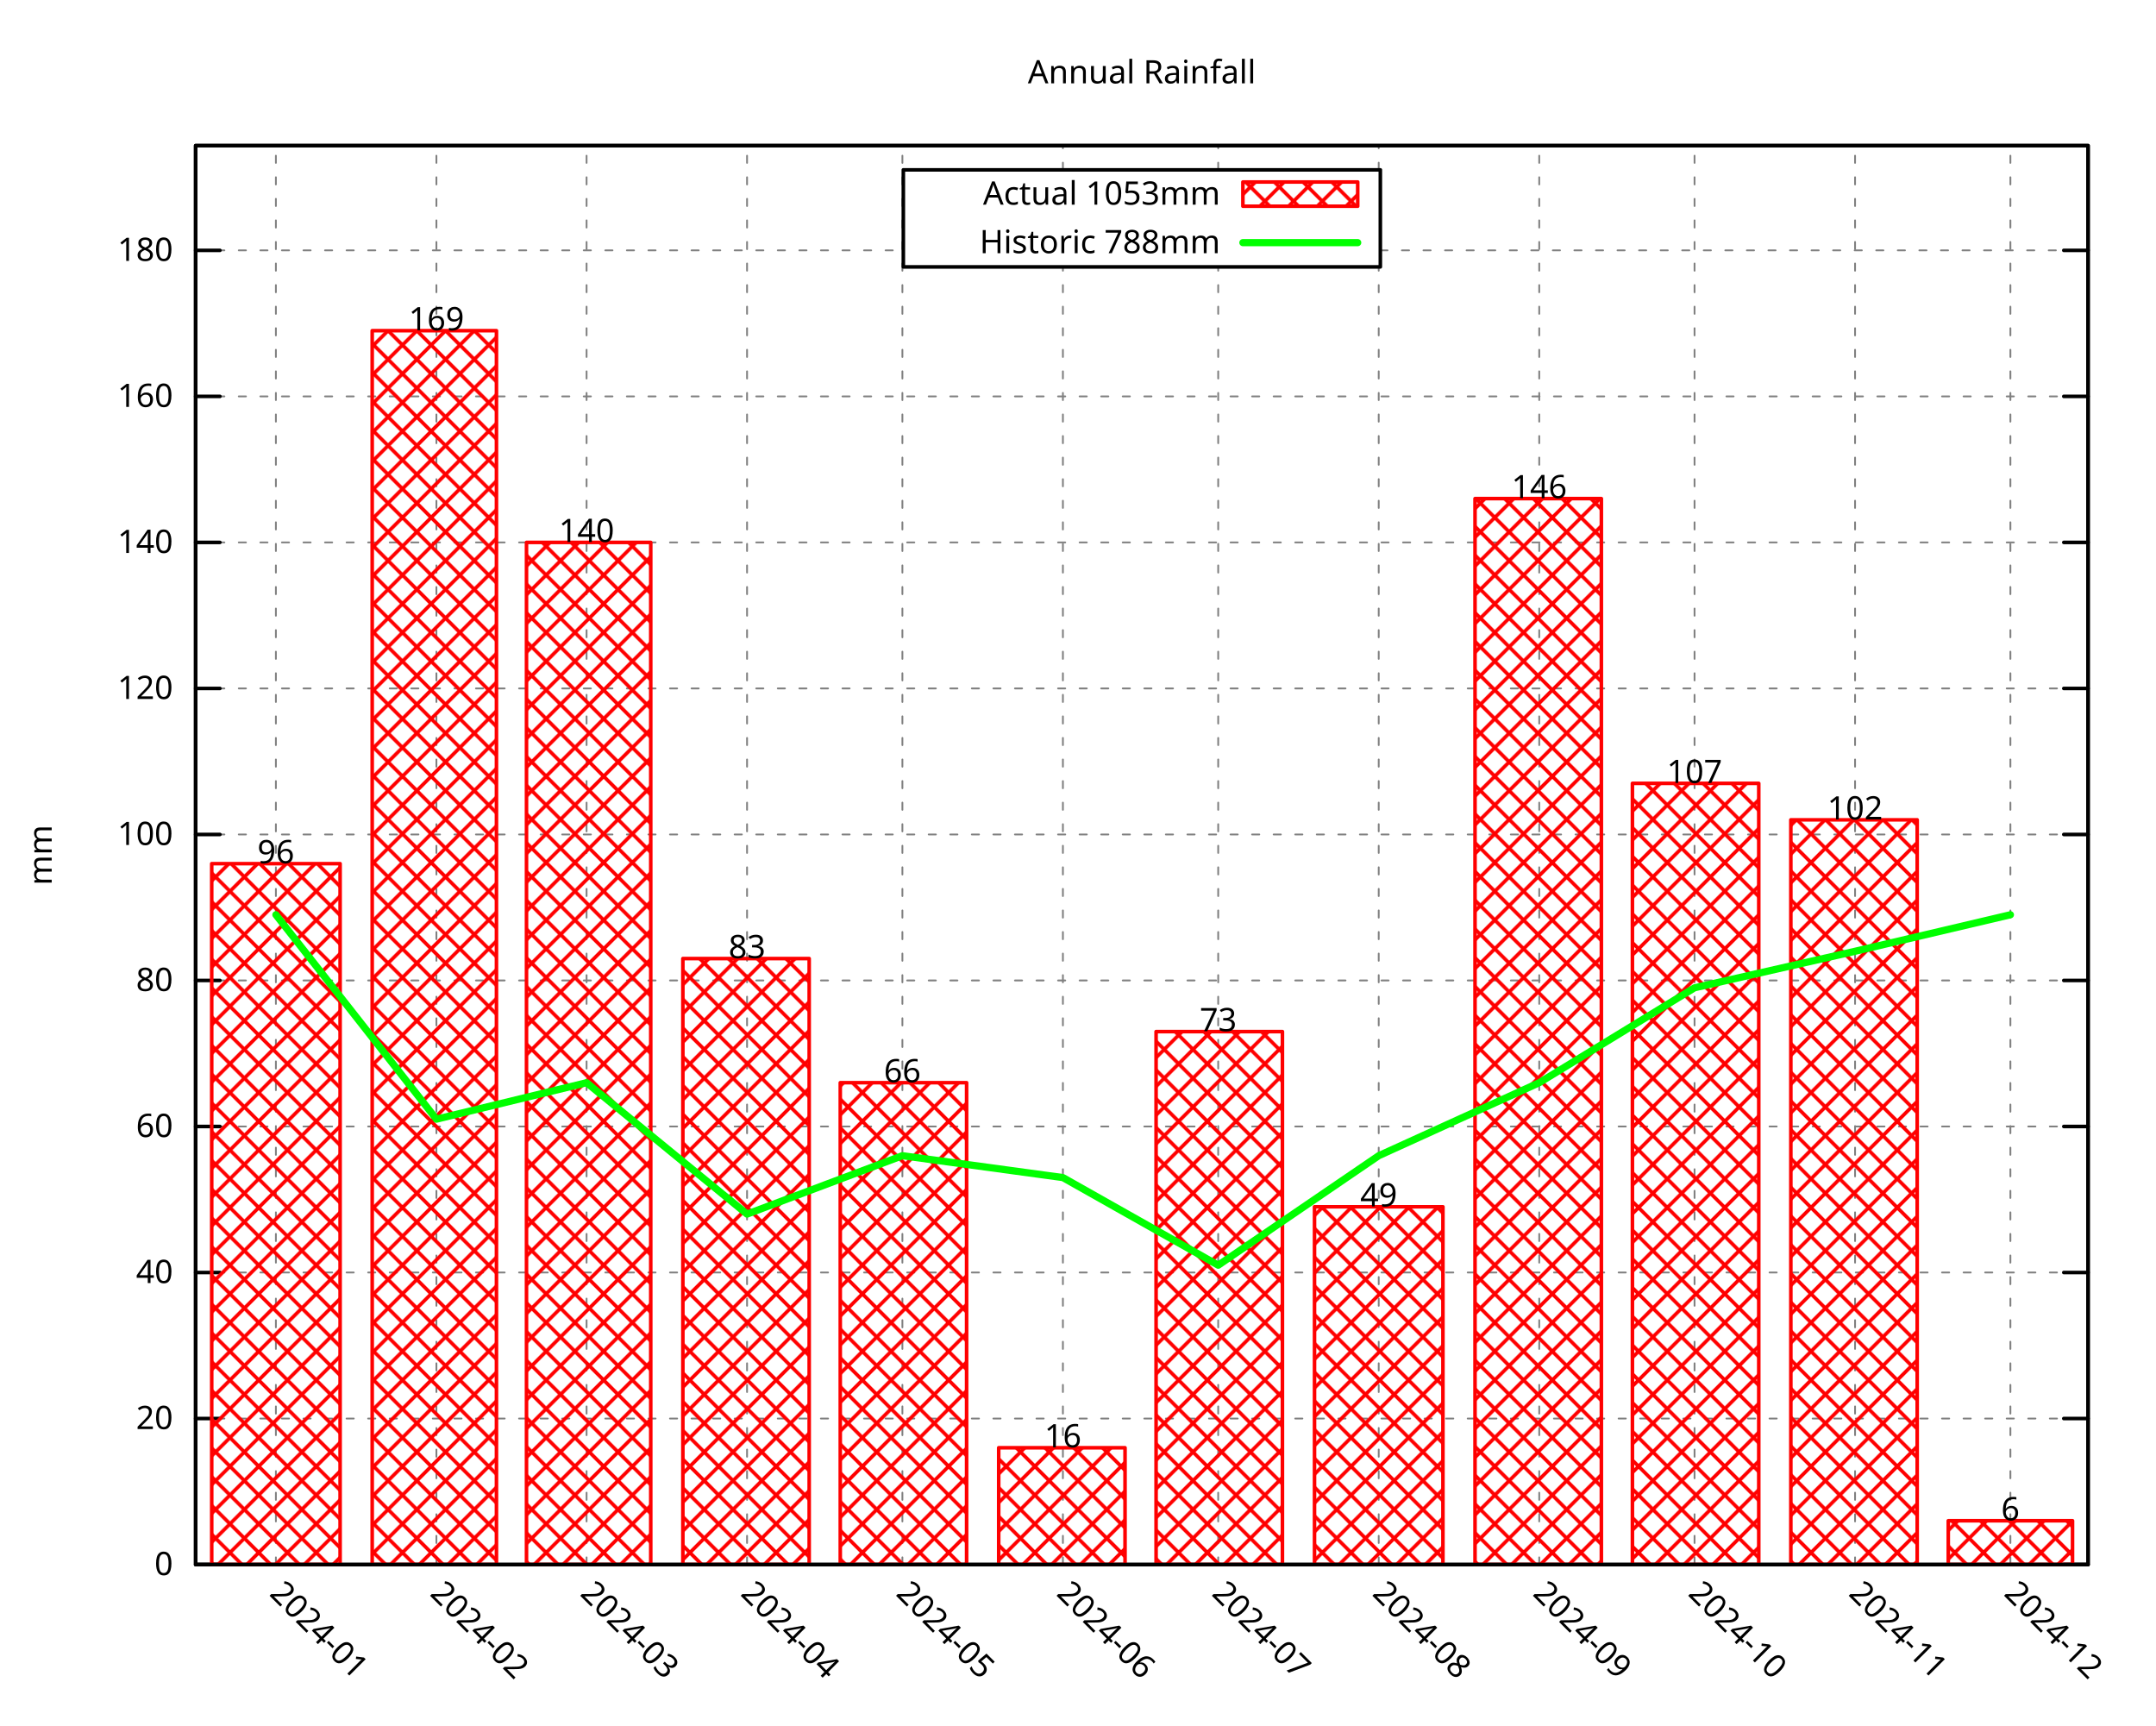
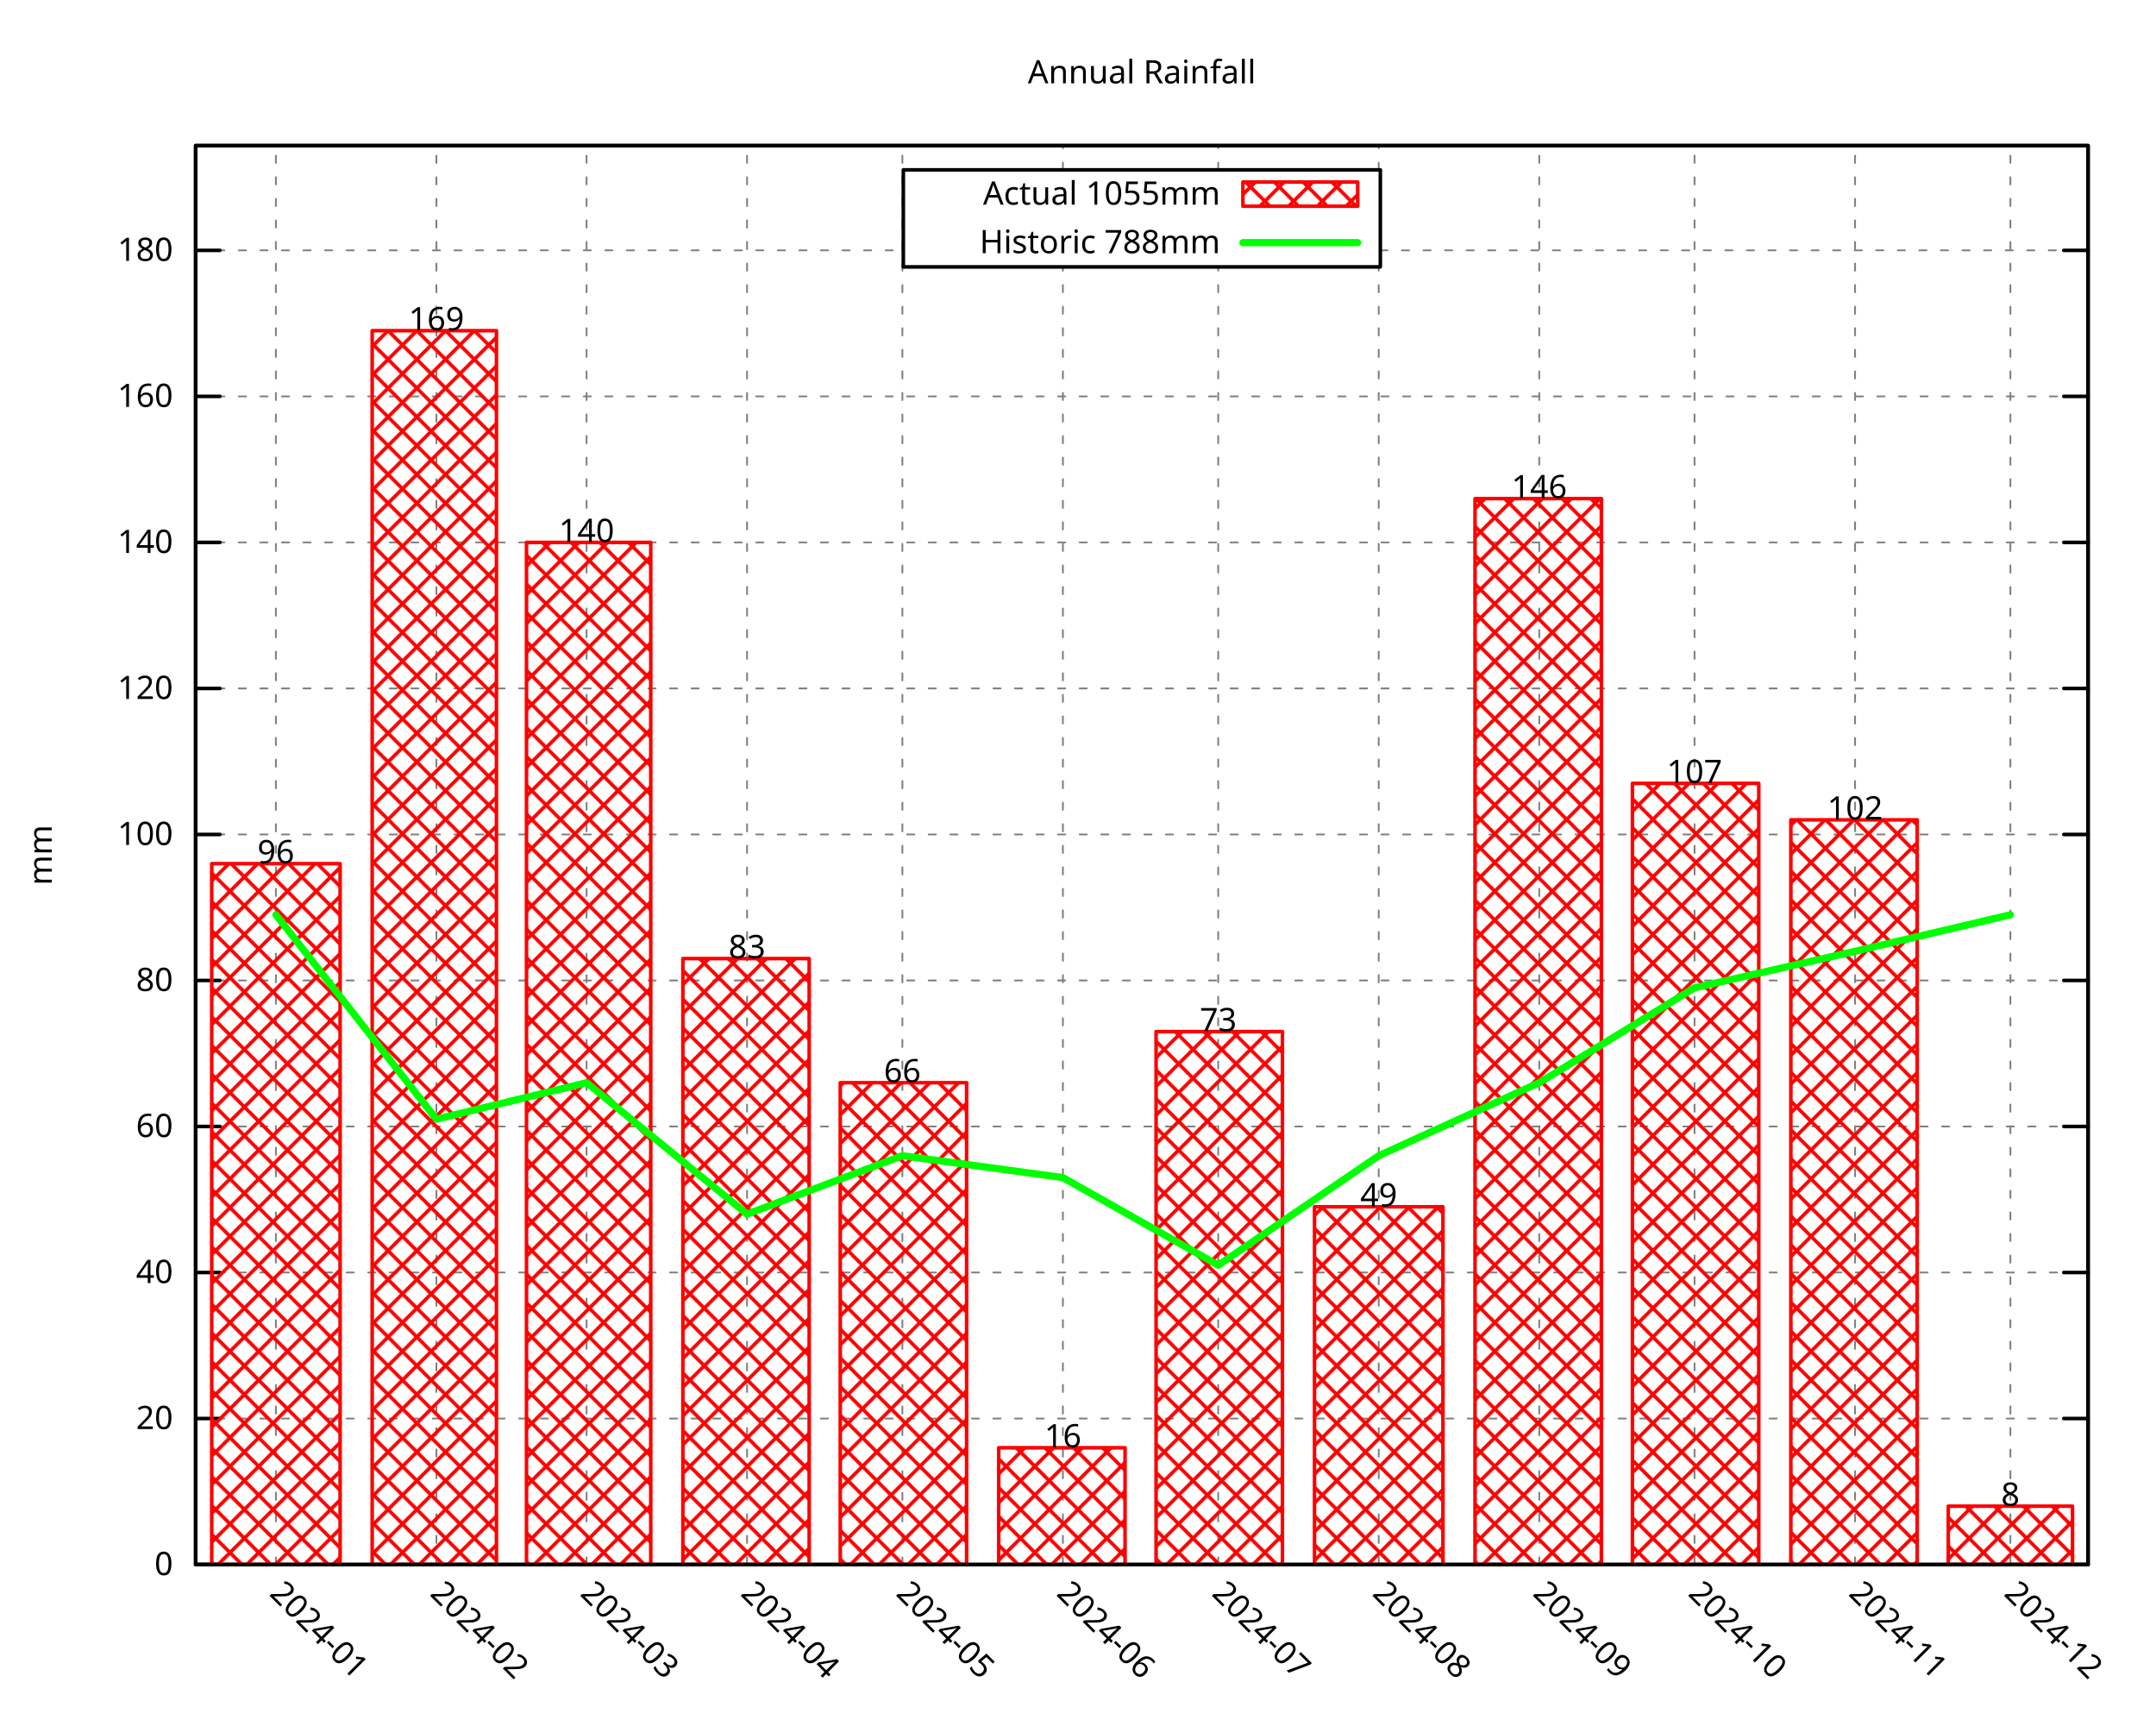
<svg xmlns="http://www.w3.org/2000/svg" xmlns:xlink="http://www.w3.org/1999/xlink" width="600" height="480" viewBox="0 0 600 480">
  <g id="gnuplot_canvas">
    <rect x="0" y="0" width="600" height="480" fill="none" />
    <defs>
      <circle id="gpDot" r="0.5" stroke-width="0.5" stroke="currentColor" />
      <path id="gpPt0" stroke-width="0.296" stroke="currentColor" d="M-1,0 h2 M0,-1 v2" />
      <path id="gpPt1" stroke-width="0.296" stroke="currentColor" d="M-1,-1 L1,1 M1,-1 L-1,1" />
      <path id="gpPt2" stroke-width="0.296" stroke="currentColor" d="M-1,0 L1,0 M0,-1 L0,1 M-1,-1 L1,1 M-1,1 L1,-1" />
      <rect id="gpPt3" stroke-width="0.296" stroke="currentColor" x="-1" y="-1" width="2" height="2" />
      <rect id="gpPt4" stroke-width="0.296" stroke="currentColor" fill="currentColor" x="-1" y="-1" width="2" height="2" />
      <circle id="gpPt5" stroke-width="0.296" stroke="currentColor" cx="0" cy="0" r="1" />
      <use xlink:href="#gpPt5" id="gpPt6" fill="currentColor" stroke="none" />
      <path id="gpPt7" stroke-width="0.296" stroke="currentColor" d="M0,-1.33 L-1.33,0.67 L1.33,0.67 z" />
      <use xlink:href="#gpPt7" id="gpPt8" fill="currentColor" stroke="none" />
      <use xlink:href="#gpPt7" id="gpPt9" stroke="currentColor" transform="rotate(180)" />
      <use xlink:href="#gpPt9" id="gpPt10" fill="currentColor" stroke="none" />
      <use xlink:href="#gpPt3" id="gpPt11" stroke="currentColor" transform="rotate(45)" />
      <use xlink:href="#gpPt11" id="gpPt12" fill="currentColor" stroke="none" />
      <path id="gpPt13" stroke-width="0.296" stroke="currentColor" d="M0,1.330 L1.265,0.411 L0.782,-1.067 L-0.782,-1.076 L-1.265,0.411 z" />
      <use xlink:href="#gpPt13" id="gpPt14" fill="currentColor" stroke="none" />
      <filter id="textbox" filterUnits="objectBoundingBox" x="0" y="0" height="1" width="1">
        <feFlood flood-color="white" flood-opacity="1" result="bgnd" />
        <feComposite in="SourceGraphic" in2="bgnd" operator="atop" />
      </filter>
      <filter id="greybox" filterUnits="objectBoundingBox" x="0" y="0" height="1" width="1">
        <feFlood flood-color="lightgrey" flood-opacity="1" result="grey" />
        <feComposite in="SourceGraphic" in2="grey" operator="atop" />
      </filter>
    </defs>
    <g fill="none" color="white" stroke="currentColor" stroke-width="1.00" stroke-linecap="round" stroke-linejoin="round">
</g>
    <g fill="none" color="black" stroke="currentColor" stroke-width="1.00" stroke-linecap="round" stroke-linejoin="round">
</g>
    <g fill="none" color="black" stroke="black" stroke-width="0.50" stroke-linecap="round" stroke-linejoin="round">
</g>
    <g fill="none" color="gray" stroke="currentColor" stroke-width="0.50" stroke-linecap="round" stroke-linejoin="round">
      <path stroke="gray" stroke-dasharray="2,4" class="gridline" d="M54.45,435.32 L581.09,435.32  " />
    </g>
    <g fill="none" color="gray" stroke="gray" stroke-width="1.00" stroke-linecap="round" stroke-linejoin="round">
</g>
    <g fill="none" color="black" stroke="currentColor" stroke-width="1.00" stroke-linecap="round" stroke-linejoin="round">
      <path stroke="black" d="M54.45,435.32 L61.20,435.32 M581.09,435.32 L574.34,435.32  " />
      <g transform="translate(48.15,438.25)" stroke="none" fill="black" font-family="Droid Sans" font-size="9.00" text-anchor="end">
        <text>
          <tspan font-family="Droid Sans"> 0</tspan>
        </text>
      </g>
    </g>
    <g fill="none" color="black" stroke="currentColor" stroke-width="1.00" stroke-linecap="round" stroke-linejoin="round">
</g>
    <g fill="none" color="black" stroke="black" stroke-width="0.50" stroke-linecap="round" stroke-linejoin="round">
</g>
    <g fill="none" color="gray" stroke="currentColor" stroke-width="0.50" stroke-linecap="round" stroke-linejoin="round">
      <path stroke="gray" stroke-dasharray="2,4" class="gridline" d="M54.45,394.69 L581.09,394.69  " />
    </g>
    <g fill="none" color="gray" stroke="gray" stroke-width="1.00" stroke-linecap="round" stroke-linejoin="round">
</g>
    <g fill="none" color="black" stroke="currentColor" stroke-width="1.00" stroke-linecap="round" stroke-linejoin="round">
      <path stroke="black" d="M54.45,394.69 L61.20,394.69 M581.09,394.69 L574.34,394.69  " />
      <g transform="translate(48.15,397.62)" stroke="none" fill="black" font-family="Droid Sans" font-size="9.00" text-anchor="end">
        <text>
          <tspan font-family="Droid Sans"> 20</tspan>
        </text>
      </g>
    </g>
    <g fill="none" color="black" stroke="currentColor" stroke-width="1.00" stroke-linecap="round" stroke-linejoin="round">
</g>
    <g fill="none" color="black" stroke="black" stroke-width="0.50" stroke-linecap="round" stroke-linejoin="round">
</g>
    <g fill="none" color="gray" stroke="currentColor" stroke-width="0.50" stroke-linecap="round" stroke-linejoin="round">
      <path stroke="gray" stroke-dasharray="2,4" class="gridline" d="M54.45,354.06 L581.09,354.06  " />
    </g>
    <g fill="none" color="gray" stroke="gray" stroke-width="1.00" stroke-linecap="round" stroke-linejoin="round">
</g>
    <g fill="none" color="black" stroke="currentColor" stroke-width="1.00" stroke-linecap="round" stroke-linejoin="round">
      <path stroke="black" d="M54.45,354.06 L61.20,354.06 M581.09,354.06 L574.34,354.06  " />
      <g transform="translate(48.15,356.99)" stroke="none" fill="black" font-family="Droid Sans" font-size="9.00" text-anchor="end">
        <text>
          <tspan font-family="Droid Sans"> 40</tspan>
        </text>
      </g>
    </g>
    <g fill="none" color="black" stroke="currentColor" stroke-width="1.00" stroke-linecap="round" stroke-linejoin="round">
</g>
    <g fill="none" color="black" stroke="black" stroke-width="0.50" stroke-linecap="round" stroke-linejoin="round">
</g>
    <g fill="none" color="gray" stroke="currentColor" stroke-width="0.50" stroke-linecap="round" stroke-linejoin="round">
      <path stroke="gray" stroke-dasharray="2,4" class="gridline" d="M54.45,313.43 L581.09,313.43  " />
    </g>
    <g fill="none" color="gray" stroke="gray" stroke-width="1.00" stroke-linecap="round" stroke-linejoin="round">
</g>
    <g fill="none" color="black" stroke="currentColor" stroke-width="1.00" stroke-linecap="round" stroke-linejoin="round">
      <path stroke="black" d="M54.45,313.43 L61.20,313.43 M581.09,313.43 L574.34,313.43  " />
      <g transform="translate(48.15,316.36)" stroke="none" fill="black" font-family="Droid Sans" font-size="9.00" text-anchor="end">
        <text>
          <tspan font-family="Droid Sans"> 60</tspan>
        </text>
      </g>
    </g>
    <g fill="none" color="black" stroke="currentColor" stroke-width="1.00" stroke-linecap="round" stroke-linejoin="round">
</g>
    <g fill="none" color="black" stroke="black" stroke-width="0.50" stroke-linecap="round" stroke-linejoin="round">
</g>
    <g fill="none" color="gray" stroke="currentColor" stroke-width="0.50" stroke-linecap="round" stroke-linejoin="round">
      <path stroke="gray" stroke-dasharray="2,4" class="gridline" d="M54.45,272.80 L581.09,272.80  " />
    </g>
    <g fill="none" color="gray" stroke="gray" stroke-width="1.00" stroke-linecap="round" stroke-linejoin="round">
</g>
    <g fill="none" color="black" stroke="currentColor" stroke-width="1.00" stroke-linecap="round" stroke-linejoin="round">
      <path stroke="black" d="M54.45,272.80 L61.20,272.80 M581.09,272.80 L574.34,272.80  " />
      <g transform="translate(48.15,275.73)" stroke="none" fill="black" font-family="Droid Sans" font-size="9.00" text-anchor="end">
        <text>
          <tspan font-family="Droid Sans"> 80</tspan>
        </text>
      </g>
    </g>
    <g fill="none" color="black" stroke="currentColor" stroke-width="1.00" stroke-linecap="round" stroke-linejoin="round">
</g>
    <g fill="none" color="black" stroke="black" stroke-width="0.50" stroke-linecap="round" stroke-linejoin="round">
</g>
    <g fill="none" color="gray" stroke="currentColor" stroke-width="0.50" stroke-linecap="round" stroke-linejoin="round">
      <path stroke="gray" stroke-dasharray="2,4" class="gridline" d="M54.45,232.18 L581.09,232.18  " />
    </g>
    <g fill="none" color="gray" stroke="gray" stroke-width="1.00" stroke-linecap="round" stroke-linejoin="round">
</g>
    <g fill="none" color="black" stroke="currentColor" stroke-width="1.00" stroke-linecap="round" stroke-linejoin="round">
      <path stroke="black" d="M54.45,232.18 L61.20,232.18 M581.09,232.18 L574.34,232.18  " />
      <g transform="translate(48.15,235.11)" stroke="none" fill="black" font-family="Droid Sans" font-size="9.00" text-anchor="end">
        <text>
          <tspan font-family="Droid Sans"> 100</tspan>
        </text>
      </g>
    </g>
    <g fill="none" color="black" stroke="currentColor" stroke-width="1.00" stroke-linecap="round" stroke-linejoin="round">
</g>
    <g fill="none" color="black" stroke="black" stroke-width="0.50" stroke-linecap="round" stroke-linejoin="round">
</g>
    <g fill="none" color="gray" stroke="currentColor" stroke-width="0.50" stroke-linecap="round" stroke-linejoin="round">
      <path stroke="gray" stroke-dasharray="2,4" class="gridline" d="M54.45,191.55 L581.09,191.55  " />
    </g>
    <g fill="none" color="gray" stroke="gray" stroke-width="1.00" stroke-linecap="round" stroke-linejoin="round">
</g>
    <g fill="none" color="black" stroke="currentColor" stroke-width="1.00" stroke-linecap="round" stroke-linejoin="round">
      <path stroke="black" d="M54.45,191.55 L61.20,191.55 M581.09,191.55 L574.34,191.55  " />
      <g transform="translate(48.15,194.48)" stroke="none" fill="black" font-family="Droid Sans" font-size="9.00" text-anchor="end">
        <text>
          <tspan font-family="Droid Sans"> 120</tspan>
        </text>
      </g>
    </g>
    <g fill="none" color="black" stroke="currentColor" stroke-width="1.00" stroke-linecap="round" stroke-linejoin="round">
</g>
    <g fill="none" color="black" stroke="black" stroke-width="0.50" stroke-linecap="round" stroke-linejoin="round">
</g>
    <g fill="none" color="gray" stroke="currentColor" stroke-width="0.50" stroke-linecap="round" stroke-linejoin="round">
      <path stroke="gray" stroke-dasharray="2,4" class="gridline" d="M54.45,150.92 L581.09,150.92  " />
    </g>
    <g fill="none" color="gray" stroke="gray" stroke-width="1.00" stroke-linecap="round" stroke-linejoin="round">
</g>
    <g fill="none" color="black" stroke="currentColor" stroke-width="1.00" stroke-linecap="round" stroke-linejoin="round">
      <path stroke="black" d="M54.45,150.92 L61.20,150.92 M581.09,150.92 L574.34,150.92  " />
      <g transform="translate(48.15,153.85)" stroke="none" fill="black" font-family="Droid Sans" font-size="9.00" text-anchor="end">
        <text>
          <tspan font-family="Droid Sans"> 140</tspan>
        </text>
      </g>
    </g>
    <g fill="none" color="black" stroke="currentColor" stroke-width="1.00" stroke-linecap="round" stroke-linejoin="round">
</g>
    <g fill="none" color="black" stroke="black" stroke-width="0.50" stroke-linecap="round" stroke-linejoin="round">
</g>
    <g fill="none" color="gray" stroke="currentColor" stroke-width="0.50" stroke-linecap="round" stroke-linejoin="round">
      <path stroke="gray" stroke-dasharray="2,4" class="gridline" d="M54.45,110.29 L581.09,110.29  " />
    </g>
    <g fill="none" color="gray" stroke="gray" stroke-width="1.00" stroke-linecap="round" stroke-linejoin="round">
</g>
    <g fill="none" color="black" stroke="currentColor" stroke-width="1.00" stroke-linecap="round" stroke-linejoin="round">
      <path stroke="black" d="M54.45,110.29 L61.20,110.29 M581.09,110.29 L574.34,110.29  " />
      <g transform="translate(48.15,113.22)" stroke="none" fill="black" font-family="Droid Sans" font-size="9.00" text-anchor="end">
        <text>
          <tspan font-family="Droid Sans"> 160</tspan>
        </text>
      </g>
    </g>
    <g fill="none" color="black" stroke="currentColor" stroke-width="1.00" stroke-linecap="round" stroke-linejoin="round">
</g>
    <g fill="none" color="black" stroke="black" stroke-width="0.50" stroke-linecap="round" stroke-linejoin="round">
</g>
    <g fill="none" color="gray" stroke="currentColor" stroke-width="0.50" stroke-linecap="round" stroke-linejoin="round">
      <path stroke="gray" stroke-dasharray="2,4" class="gridline" d="M54.45,69.66 L251.39,69.66 M384.14,69.66 L581.09,69.66  " />
    </g>
    <g fill="none" color="gray" stroke="gray" stroke-width="1.00" stroke-linecap="round" stroke-linejoin="round">
</g>
    <g fill="none" color="black" stroke="currentColor" stroke-width="1.00" stroke-linecap="round" stroke-linejoin="round">
      <path stroke="black" d="M54.45,69.66 L61.20,69.66 M581.09,69.66 L574.34,69.66  " />
      <g transform="translate(48.15,72.59)" stroke="none" fill="black" font-family="Droid Sans" font-size="9.00" text-anchor="end">
        <text>
          <tspan font-family="Droid Sans"> 180</tspan>
        </text>
      </g>
    </g>
    <g fill="none" color="black" stroke="currentColor" stroke-width="1.00" stroke-linecap="round" stroke-linejoin="round">
</g>
    <g fill="none" color="black" stroke="black" stroke-width="0.50" stroke-linecap="round" stroke-linejoin="round">
</g>
    <g fill="none" color="gray" stroke="currentColor" stroke-width="0.50" stroke-linecap="round" stroke-linejoin="round">
      <path stroke="gray" stroke-dasharray="2,4" class="gridline" d="M76.78,435.32 L76.78,40.51  " />
    </g>
    <g fill="none" color="gray" stroke="gray" stroke-width="1.00" stroke-linecap="round" stroke-linejoin="round">
</g>
    <g fill="none" color="black" stroke="currentColor" stroke-width="1.00" stroke-linecap="round" stroke-linejoin="round">
      <path stroke="black" d="M76.78,435.32 M76.78,40.51  " />
      <g transform="translate(74.71,443.69) rotate(45.00)" stroke="none" fill="black" font-family="Droid Sans" font-size="9.00" text-anchor="start">
        <text>
          <tspan font-family="Droid Sans">2024-01</tspan>
        </text>
      </g>
    </g>
    <g fill="none" color="black" stroke="currentColor" stroke-width="1.00" stroke-linecap="round" stroke-linejoin="round">
</g>
    <g fill="none" color="black" stroke="black" stroke-width="0.50" stroke-linecap="round" stroke-linejoin="round">
</g>
    <g fill="none" color="gray" stroke="currentColor" stroke-width="0.50" stroke-linecap="round" stroke-linejoin="round">
      <path stroke="gray" stroke-dasharray="2,4" class="gridline" d="M121.45,435.32 L121.45,40.51  " />
    </g>
    <g fill="none" color="gray" stroke="gray" stroke-width="1.00" stroke-linecap="round" stroke-linejoin="round">
</g>
    <g fill="none" color="black" stroke="currentColor" stroke-width="1.00" stroke-linecap="round" stroke-linejoin="round">
      <path stroke="black" d="M121.45,435.32 M121.45,40.51  " />
      <g transform="translate(119.38,443.69) rotate(45.00)" stroke="none" fill="black" font-family="Droid Sans" font-size="9.00" text-anchor="start">
        <text>
          <tspan font-family="Droid Sans">2024-02</tspan>
        </text>
      </g>
    </g>
    <g fill="none" color="black" stroke="currentColor" stroke-width="1.00" stroke-linecap="round" stroke-linejoin="round">
</g>
    <g fill="none" color="black" stroke="black" stroke-width="0.50" stroke-linecap="round" stroke-linejoin="round">
</g>
    <g fill="none" color="gray" stroke="currentColor" stroke-width="0.50" stroke-linecap="round" stroke-linejoin="round">
      <path stroke="gray" stroke-dasharray="2,4" class="gridline" d="M163.24,435.32 L163.24,40.51  " />
    </g>
    <g fill="none" color="gray" stroke="gray" stroke-width="1.00" stroke-linecap="round" stroke-linejoin="round">
</g>
    <g fill="none" color="black" stroke="currentColor" stroke-width="1.00" stroke-linecap="round" stroke-linejoin="round">
      <path stroke="black" d="M163.24,435.32 M163.24,40.51  " />
      <g transform="translate(161.17,443.69) rotate(45.00)" stroke="none" fill="black" font-family="Droid Sans" font-size="9.00" text-anchor="start">
        <text>
          <tspan font-family="Droid Sans">2024-03</tspan>
        </text>
      </g>
    </g>
    <g fill="none" color="black" stroke="currentColor" stroke-width="1.00" stroke-linecap="round" stroke-linejoin="round">
</g>
    <g fill="none" color="black" stroke="black" stroke-width="0.50" stroke-linecap="round" stroke-linejoin="round">
</g>
    <g fill="none" color="gray" stroke="currentColor" stroke-width="0.50" stroke-linecap="round" stroke-linejoin="round">
      <path stroke="gray" stroke-dasharray="2,4" class="gridline" d="M207.90,435.32 L207.90,40.51  " />
    </g>
    <g fill="none" color="gray" stroke="gray" stroke-width="1.00" stroke-linecap="round" stroke-linejoin="round">
</g>
    <g fill="none" color="black" stroke="currentColor" stroke-width="1.00" stroke-linecap="round" stroke-linejoin="round">
      <path stroke="black" d="M207.90,435.32 M207.90,40.51  " />
      <g transform="translate(205.83,443.69) rotate(45.00)" stroke="none" fill="black" font-family="Droid Sans" font-size="9.00" text-anchor="start">
        <text>
          <tspan font-family="Droid Sans">2024-04</tspan>
        </text>
      </g>
    </g>
    <g fill="none" color="black" stroke="currentColor" stroke-width="1.00" stroke-linecap="round" stroke-linejoin="round">
</g>
    <g fill="none" color="black" stroke="black" stroke-width="0.50" stroke-linecap="round" stroke-linejoin="round">
</g>
    <g fill="none" color="gray" stroke="currentColor" stroke-width="0.50" stroke-linecap="round" stroke-linejoin="round">
      <path stroke="gray" stroke-dasharray="2,4" class="gridline" d="M251.13,435.32 L251.13,40.51  " />
    </g>
    <g fill="none" color="gray" stroke="gray" stroke-width="1.00" stroke-linecap="round" stroke-linejoin="round">
</g>
    <g fill="none" color="black" stroke="currentColor" stroke-width="1.00" stroke-linecap="round" stroke-linejoin="round">
      <path stroke="black" d="M251.13,435.32 M251.13,40.51  " />
      <g transform="translate(249.06,443.69) rotate(45.00)" stroke="none" fill="black" font-family="Droid Sans" font-size="9.00" text-anchor="start">
        <text>
          <tspan font-family="Droid Sans">2024-05</tspan>
        </text>
      </g>
    </g>
    <g fill="none" color="black" stroke="currentColor" stroke-width="1.00" stroke-linecap="round" stroke-linejoin="round">
</g>
    <g fill="none" color="black" stroke="black" stroke-width="0.50" stroke-linecap="round" stroke-linejoin="round">
</g>
    <g fill="none" color="gray" stroke="currentColor" stroke-width="0.50" stroke-linecap="round" stroke-linejoin="round">
      <path stroke="gray" stroke-dasharray="2,4" class="gridline" d="M295.80,435.32 L295.80,74.26 M295.80,47.26 L295.80,40.51  " />
    </g>
    <g fill="none" color="gray" stroke="gray" stroke-width="1.00" stroke-linecap="round" stroke-linejoin="round">
</g>
    <g fill="none" color="black" stroke="currentColor" stroke-width="1.00" stroke-linecap="round" stroke-linejoin="round">
      <path stroke="black" d="M295.80,435.32 M295.80,40.51  " />
      <g transform="translate(293.73,443.69) rotate(45.00)" stroke="none" fill="black" font-family="Droid Sans" font-size="9.00" text-anchor="start">
        <text>
          <tspan font-family="Droid Sans">2024-06</tspan>
        </text>
      </g>
    </g>
    <g fill="none" color="black" stroke="currentColor" stroke-width="1.00" stroke-linecap="round" stroke-linejoin="round">
</g>
    <g fill="none" color="black" stroke="black" stroke-width="0.50" stroke-linecap="round" stroke-linejoin="round">
</g>
    <g fill="none" color="gray" stroke="currentColor" stroke-width="0.50" stroke-linecap="round" stroke-linejoin="round">
      <path stroke="gray" stroke-dasharray="2,4" class="gridline" d="M339.02,435.32 L339.02,74.26 M339.02,47.26 L339.02,40.51  " />
    </g>
    <g fill="none" color="gray" stroke="gray" stroke-width="1.00" stroke-linecap="round" stroke-linejoin="round">
</g>
    <g fill="none" color="black" stroke="currentColor" stroke-width="1.00" stroke-linecap="round" stroke-linejoin="round">
      <path stroke="black" d="M339.02,435.32 M339.02,40.51  " />
      <g transform="translate(336.95,443.69) rotate(45.00)" stroke="none" fill="black" font-family="Droid Sans" font-size="9.00" text-anchor="start">
        <text>
          <tspan font-family="Droid Sans">2024-07</tspan>
        </text>
      </g>
    </g>
    <g fill="none" color="black" stroke="currentColor" stroke-width="1.00" stroke-linecap="round" stroke-linejoin="round">
</g>
    <g fill="none" color="black" stroke="black" stroke-width="0.50" stroke-linecap="round" stroke-linejoin="round">
</g>
    <g fill="none" color="gray" stroke="currentColor" stroke-width="0.50" stroke-linecap="round" stroke-linejoin="round">
      <path stroke="gray" stroke-dasharray="2,4" class="gridline" d="M383.69,435.32 L383.69,74.26 M383.69,47.26 L383.69,40.51  " />
    </g>
    <g fill="none" color="gray" stroke="gray" stroke-width="1.00" stroke-linecap="round" stroke-linejoin="round">
</g>
    <g fill="none" color="black" stroke="currentColor" stroke-width="1.00" stroke-linecap="round" stroke-linejoin="round">
      <path stroke="black" d="M383.69,435.32 M383.69,40.51  " />
      <g transform="translate(381.62,443.69) rotate(45.00)" stroke="none" fill="black" font-family="Droid Sans" font-size="9.00" text-anchor="start">
        <text>
          <tspan font-family="Droid Sans">2024-08</tspan>
        </text>
      </g>
    </g>
    <g fill="none" color="black" stroke="currentColor" stroke-width="1.00" stroke-linecap="round" stroke-linejoin="round">
</g>
    <g fill="none" color="black" stroke="black" stroke-width="0.50" stroke-linecap="round" stroke-linejoin="round">
</g>
    <g fill="none" color="gray" stroke="currentColor" stroke-width="0.50" stroke-linecap="round" stroke-linejoin="round">
      <path stroke="gray" stroke-dasharray="2,4" class="gridline" d="M428.36,435.32 L428.36,40.51  " />
    </g>
    <g fill="none" color="gray" stroke="gray" stroke-width="1.00" stroke-linecap="round" stroke-linejoin="round">
</g>
    <g fill="none" color="black" stroke="currentColor" stroke-width="1.00" stroke-linecap="round" stroke-linejoin="round">
      <path stroke="black" d="M428.36,435.32 M428.36,40.51  " />
      <g transform="translate(426.29,443.69) rotate(45.00)" stroke="none" fill="black" font-family="Droid Sans" font-size="9.00" text-anchor="start">
        <text>
          <tspan font-family="Droid Sans">2024-09</tspan>
        </text>
      </g>
    </g>
    <g fill="none" color="black" stroke="currentColor" stroke-width="1.00" stroke-linecap="round" stroke-linejoin="round">
</g>
    <g fill="none" color="black" stroke="black" stroke-width="0.50" stroke-linecap="round" stroke-linejoin="round">
</g>
    <g fill="none" color="gray" stroke="currentColor" stroke-width="0.50" stroke-linecap="round" stroke-linejoin="round">
      <path stroke="gray" stroke-dasharray="2,4" class="gridline" d="M471.58,435.32 L471.58,40.51  " />
    </g>
    <g fill="none" color="gray" stroke="gray" stroke-width="1.00" stroke-linecap="round" stroke-linejoin="round">
</g>
    <g fill="none" color="black" stroke="currentColor" stroke-width="1.00" stroke-linecap="round" stroke-linejoin="round">
      <path stroke="black" d="M471.58,435.32 M471.58,40.51  " />
      <g transform="translate(469.51,443.69) rotate(45.00)" stroke="none" fill="black" font-family="Droid Sans" font-size="9.00" text-anchor="start">
        <text>
          <tspan font-family="Droid Sans">2024-10</tspan>
        </text>
      </g>
    </g>
    <g fill="none" color="black" stroke="currentColor" stroke-width="1.00" stroke-linecap="round" stroke-linejoin="round">
</g>
    <g fill="none" color="black" stroke="black" stroke-width="0.50" stroke-linecap="round" stroke-linejoin="round">
</g>
    <g fill="none" color="gray" stroke="currentColor" stroke-width="0.50" stroke-linecap="round" stroke-linejoin="round">
      <path stroke="gray" stroke-dasharray="2,4" class="gridline" d="M516.25,435.32 L516.25,40.51  " />
    </g>
    <g fill="none" color="gray" stroke="gray" stroke-width="1.00" stroke-linecap="round" stroke-linejoin="round">
</g>
    <g fill="none" color="black" stroke="currentColor" stroke-width="1.00" stroke-linecap="round" stroke-linejoin="round">
      <path stroke="black" d="M516.25,435.32 M516.25,40.51  " />
      <g transform="translate(514.18,443.69) rotate(45.00)" stroke="none" fill="black" font-family="Droid Sans" font-size="9.00" text-anchor="start">
        <text>
          <tspan font-family="Droid Sans">2024-11</tspan>
        </text>
      </g>
    </g>
    <g fill="none" color="black" stroke="currentColor" stroke-width="1.00" stroke-linecap="round" stroke-linejoin="round">
</g>
    <g fill="none" color="black" stroke="black" stroke-width="0.50" stroke-linecap="round" stroke-linejoin="round">
</g>
    <g fill="none" color="gray" stroke="currentColor" stroke-width="0.50" stroke-linecap="round" stroke-linejoin="round">
      <path stroke="gray" stroke-dasharray="2,4" class="gridline" d="M559.48,435.32 L559.48,40.51  " />
    </g>
    <g fill="none" color="gray" stroke="gray" stroke-width="1.00" stroke-linecap="round" stroke-linejoin="round">
</g>
    <g fill="none" color="black" stroke="currentColor" stroke-width="1.00" stroke-linecap="round" stroke-linejoin="round">
      <path stroke="black" d="M559.48,435.32 M559.48,40.51  " />
      <g transform="translate(557.41,443.69) rotate(45.00)" stroke="none" fill="black" font-family="Droid Sans" font-size="9.00" text-anchor="start">
        <text>
          <tspan font-family="Droid Sans">2024-12</tspan>
        </text>
      </g>
    </g>
    <g fill="none" color="black" stroke="currentColor" stroke-width="1.00" stroke-linecap="round" stroke-linejoin="round">
</g>
    <g fill="none" color="black" stroke="currentColor" stroke-width="1.00" stroke-linecap="round" stroke-linejoin="round">
      <path stroke="black" d="M54.45,40.51 L54.45,435.32 L581.09,435.32 L581.09,40.51 L54.45,40.51 Z  " />
    </g>
    <g fill="none" color="black" stroke="currentColor" stroke-width="1.00" stroke-linecap="round" stroke-linejoin="round">
</g>
    <g fill="none" color="black" stroke="currentColor" stroke-width="1.00" stroke-linecap="round" stroke-linejoin="round">
      <path stroke="black" d="M251.39,74.26 L251.39,47.26 L384.14,47.26 L384.14,74.26 L251.39,74.26 Z  " />
    </g>
    <g id="gnuplot_plot_1">
      <g fill="none" color="black" stroke="currentColor" stroke-width="1.00" stroke-linecap="round" stroke-linejoin="round">
        <g transform="translate(339.59,56.94)" stroke="none" fill="black" font-family="Droid Sans" font-size="9.00" text-anchor="end">
          <text>
-             <tspan font-family="Droid Sans">Actual 1053mm</tspan>
+             <tspan font-family="Droid Sans">Actual 1055mm</tspan>
          </text>
        </g>
      </g>
      <g fill="none" color="black" stroke="currentColor" stroke-width="1.00" stroke-linecap="round" stroke-linejoin="round">
        <defs>
          <pattern id="gpPat1" patternUnits="userSpaceOnUse" x="0" y="0" width="8" height="8">
            <path style="fill:none; stroke:rgb(255,0,0)" d="M0,0 L8,8 M0,8 L8,0" />
          </pattern>
        </defs>
        <g stroke="none" shape-rendering="crispEdges">
          <polygon fill="url(#gpPat1)" points="345.89,57.38 377.84,57.38 377.84,50.63 345.89,50.63 " />
        </g>
        <path stroke="rgb(255,   0,   0)" d="M345.89,57.38 L377.84,57.38 L377.84,50.64 L345.89,50.64 L345.89,57.38 Z  " />
      </g>
      <g fill="none" color="black" stroke="currentColor" stroke-width="1.00" stroke-linecap="round" stroke-linejoin="round">
        <defs>
          <pattern id="gpPat2" patternUnits="userSpaceOnUse" x="0" y="0" width="8" height="8">
            <path style="fill:none; stroke:rgb(255,0,0)" d="M0,0 L8,8 M0,8 L8,0" />
          </pattern>
        </defs>
        <g stroke="none" shape-rendering="crispEdges">
          <polygon fill="url(#gpPat2)" points="58.92,435.32 94.66,435.32 94.66,240.29 58.92,240.29 " />
        </g>
        <path stroke="rgb(255,   0,   0)" d="M58.92,435.32 L58.92,240.30 L94.65,240.30 L94.65,435.32 L58.92,435.32 Z  " />
        <g stroke="none" shape-rendering="crispEdges">
          <polygon fill="url(#gpPat2)" points="103.58,435.32 138.17,435.32 138.17,92.00 103.58,92.00 " />
        </g>
        <path stroke="rgb(255,   0,   0)" d="M103.58,435.32 L103.58,92.01 L138.16,92.01 L138.16,435.32 L103.58,435.32 Z  " />
        <g stroke="none" shape-rendering="crispEdges">
          <polygon fill="url(#gpPat2)" points="146.52,435.32 181.11,435.32 181.11,150.91 146.52,150.91 " />
        </g>
        <path stroke="rgb(255,   0,   0)" d="M146.52,435.32 L146.52,150.92 L181.10,150.92 L181.10,435.32 L146.52,435.32 Z  " />
        <g stroke="none" shape-rendering="crispEdges">
          <polygon fill="url(#gpPat2)" points="190.04,435.32 225.20,435.32 225.20,266.70 190.04,266.70 " />
        </g>
        <path stroke="rgb(255,   0,   0)" d="M190.04,435.32 L190.04,266.71 L225.19,266.71 L225.19,435.32 L190.04,435.32 Z  " />
        <g stroke="none" shape-rendering="crispEdges">
          <polygon fill="url(#gpPat2)" points="233.84,435.32 269.01,435.32 269.01,301.24 233.84,301.24 " />
        </g>
        <path stroke="rgb(255,   0,   0)" d="M233.84,435.32 L233.84,301.25 L269.00,301.25 L269.00,435.32 L233.84,435.32 Z  " />
        <g stroke="none" shape-rendering="crispEdges">
          <polygon fill="url(#gpPat2)" points="277.93,435.32 313.10,435.32 313.10,402.81 277.93,402.81 " />
        </g>
        <path stroke="rgb(255,   0,   0)" d="M277.93,435.32 L277.93,402.82 L313.09,402.82 L313.09,435.32 L277.93,435.32 Z  " />
        <g stroke="none" shape-rendering="crispEdges">
          <polygon fill="url(#gpPat2)" points="321.73,435.32 356.90,435.32 356.90,287.02 321.73,287.02 " />
        </g>
        <path stroke="rgb(255,   0,   0)" d="M321.73,435.32 L321.73,287.03 L356.89,287.03 L356.89,435.32 L321.73,435.32 Z  " />
        <g stroke="none" shape-rendering="crispEdges">
          <polygon fill="url(#gpPat2)" points="365.82,435.32 401.57,435.32 401.57,335.77 365.82,335.77 " />
        </g>
        <path stroke="rgb(255,   0,   0)" d="M365.82,435.32 L365.82,335.78 L401.56,335.78 L401.56,435.32 L365.82,435.32 Z  " />
        <g stroke="none" shape-rendering="crispEdges">
          <polygon fill="url(#gpPat2)" points="410.49,435.32 445.66,435.32 445.66,138.72 410.49,138.72 " />
        </g>
        <path stroke="rgb(255,   0,   0)" d="M410.49,435.32 L410.49,138.73 L445.65,138.73 L445.65,435.32 L410.49,435.32 Z  " />
        <g stroke="none" shape-rendering="crispEdges">
          <polygon fill="url(#gpPat2)" points="454.29,435.32 489.46,435.32 489.46,217.95 454.29,217.95 " />
        </g>
        <path stroke="rgb(255,   0,   0)" d="M454.29,435.32 L454.29,217.96 L489.45,217.96 L489.45,435.32 L454.29,435.32 Z  " />
        <g stroke="none" shape-rendering="crispEdges">
          <polygon fill="url(#gpPat2)" points="498.38,435.32 533.55,435.32 533.55,228.10 498.38,228.10 " />
        </g>
        <path stroke="rgb(255,   0,   0)" d="M498.38,435.32 L498.38,228.11 L533.54,228.11 L533.54,435.32 L498.38,435.32 Z  " />
        <g stroke="none" shape-rendering="crispEdges">
-           <polygon fill="url(#gpPat2)" points="542.19,435.32 576.78,435.32 576.78,423.12 542.19,423.12 " />
-         </g>
-         <path stroke="rgb(255,   0,   0)" d="M542.19,435.32 L542.19,423.13 L576.77,423.13 L576.77,435.32 L542.19,435.32 Z  " />
+           <polygon fill="url(#gpPat2)" points="542.19,435.32 576.78,435.32 576.78,419.06 542.19,419.06 " />
+         </g>
+         <path stroke="rgb(255,   0,   0)" d="M542.19,435.32 L542.19,419.07 L576.77,419.07 L576.77,435.32 L542.19,435.32 Z  " />
      </g>
    </g>
    <g id="gnuplot_plot_2" fill="none">
      <g fill="none" color="black" stroke="currentColor" stroke-width="1.00" stroke-linecap="round" stroke-linejoin="round">
        <g transform="translate(76.78,240.18)" stroke="none" fill="black" font-family="Droid Sans" font-size="9.00" text-anchor="middle">
          <text>
            <tspan font-family="Droid Sans">96</tspan>
          </text>
        </g>
        <g transform="translate(121.45,91.89)" stroke="none" fill="black" font-family="Droid Sans" font-size="9.00" text-anchor="middle">
          <text>
            <tspan font-family="Droid Sans">169</tspan>
          </text>
        </g>
        <g transform="translate(163.24,150.80)" stroke="none" fill="black" font-family="Droid Sans" font-size="9.00" text-anchor="middle">
          <text>
            <tspan font-family="Droid Sans">140</tspan>
          </text>
        </g>
        <g transform="translate(207.90,266.59)" stroke="none" fill="black" font-family="Droid Sans" font-size="9.00" text-anchor="middle">
          <text>
            <tspan font-family="Droid Sans">83</tspan>
          </text>
        </g>
        <g transform="translate(251.13,301.13)" stroke="none" fill="black" font-family="Droid Sans" font-size="9.00" text-anchor="middle">
          <text>
            <tspan font-family="Droid Sans">66</tspan>
          </text>
        </g>
        <g transform="translate(295.80,402.70)" stroke="none" fill="black" font-family="Droid Sans" font-size="9.00" text-anchor="middle">
          <text>
            <tspan font-family="Droid Sans">16</tspan>
          </text>
        </g>
        <g transform="translate(339.02,286.91)" stroke="none" fill="black" font-family="Droid Sans" font-size="9.00" text-anchor="middle">
          <text>
            <tspan font-family="Droid Sans">73</tspan>
          </text>
        </g>
        <g transform="translate(383.69,335.66)" stroke="none" fill="black" font-family="Droid Sans" font-size="9.00" text-anchor="middle">
          <text>
            <tspan font-family="Droid Sans">49</tspan>
          </text>
        </g>
        <g transform="translate(428.36,138.61)" stroke="none" fill="black" font-family="Droid Sans" font-size="9.00" text-anchor="middle">
          <text>
            <tspan font-family="Droid Sans">146</tspan>
          </text>
        </g>
        <g transform="translate(471.58,217.84)" stroke="none" fill="black" font-family="Droid Sans" font-size="9.00" text-anchor="middle">
          <text>
            <tspan font-family="Droid Sans">107</tspan>
          </text>
        </g>
        <g transform="translate(516.25,228.00)" stroke="none" fill="black" font-family="Droid Sans" font-size="9.00" text-anchor="middle">
          <text>
            <tspan font-family="Droid Sans">102</tspan>
          </text>
        </g>
-         <g transform="translate(559.48,423.01)" stroke="none" fill="black" font-family="Droid Sans" font-size="9.00" text-anchor="middle">
-           <text>
-             <tspan font-family="Droid Sans">6</tspan>
+         <g transform="translate(559.48,418.95)" stroke="none" fill="black" font-family="Droid Sans" font-size="9.00" text-anchor="middle">
+           <text>
+             <tspan font-family="Droid Sans">8</tspan>
          </text>
        </g>
      </g>
    </g>
    <g id="gnuplot_plot_3">
      <g fill="none" color="white" stroke="black" stroke-width="2.00" stroke-linecap="round" stroke-linejoin="round">
</g>
      <g fill="none" color="black" stroke="currentColor" stroke-width="2.00" stroke-linecap="round" stroke-linejoin="round">
        <g transform="translate(339.59,70.44)" stroke="none" fill="black" font-family="Droid Sans" font-size="9.00" text-anchor="end">
          <text>
            <tspan font-family="Droid Sans">Historic 788mm</tspan>
          </text>
        </g>
      </g>
      <g fill="none" color="black" stroke="currentColor" stroke-width="2.00" stroke-linecap="round" stroke-linejoin="round">
        <path stroke="rgb(  0, 255,   0)" d="M345.89,67.51 L377.84,67.51 M76.78,254.52 L121.45,311.40 L163.24,301.25 L207.90,337.81 L251.13,321.56 L295.80,327.65   L339.02,352.03 L383.69,321.56 L428.36,301.25 L471.58,274.84 L516.25,264.68 L559.48,254.52  " />
      </g>
    </g>
    <g fill="none" color="black" stroke="currentColor" stroke-width="2.00" stroke-linecap="round" stroke-linejoin="round">
</g>
    <g fill="none" color="black" stroke="black" stroke-width="1.00" stroke-linecap="round" stroke-linejoin="round">
</g>
    <g fill="none" color="black" stroke="currentColor" stroke-width="1.00" stroke-linecap="round" stroke-linejoin="round">
      <path stroke="black" d="M54.45,40.51 L54.45,435.32 L581.09,435.32 L581.09,40.51 L54.45,40.51 Z  " />
      <g transform="translate(14.39,237.92) rotate(270.00)" stroke="none" fill="black" font-family="Droid Sans" font-size="9.00" text-anchor="middle">
        <text>
          <tspan font-family="Droid Sans">mm</tspan>
        </text>
      </g>
    </g>
    <g fill="none" color="black" stroke="currentColor" stroke-width="1.00" stroke-linecap="round" stroke-linejoin="round">
</g>
    <g fill="none" color="black" stroke="currentColor" stroke-width="1.00" stroke-linecap="round" stroke-linejoin="round">
      <g transform="translate(317.77,23.19)" stroke="none" fill="black" font-family="Droid Sans" font-size="9.00" text-anchor="middle">
        <text>
          <tspan font-family="Droid Sans">Annual Rainfall</tspan>
        </text>
      </g>
    </g>
    <g fill="none" color="black" stroke="currentColor" stroke-width="1.00" stroke-linecap="round" stroke-linejoin="round">
</g>
  </g>
</svg>
